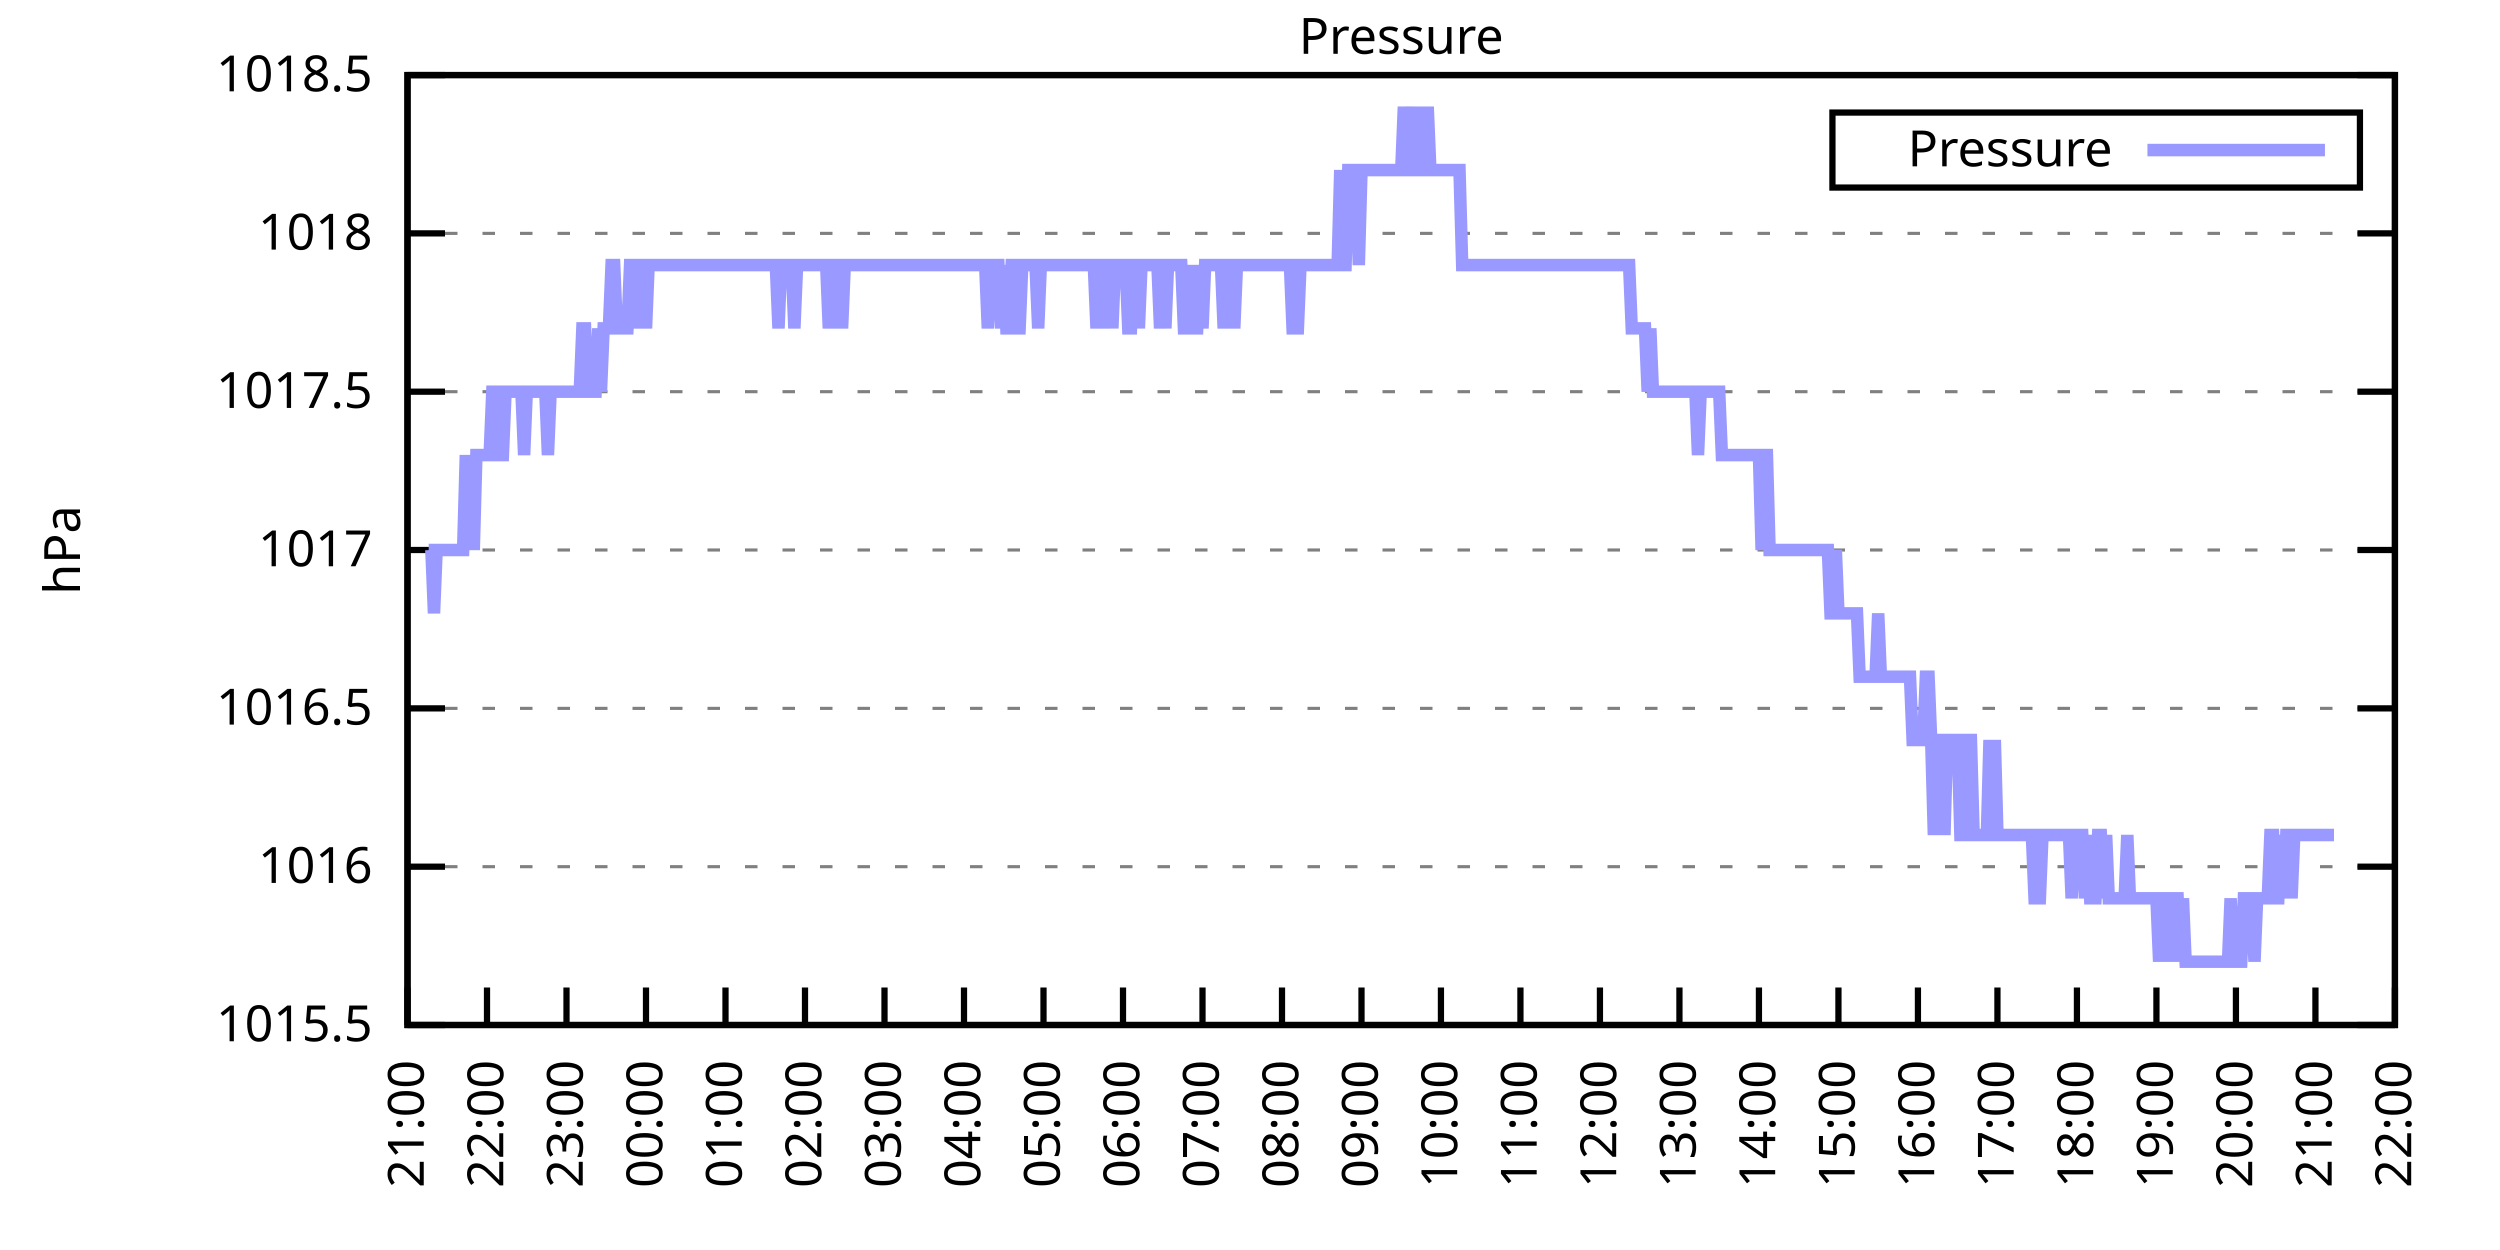
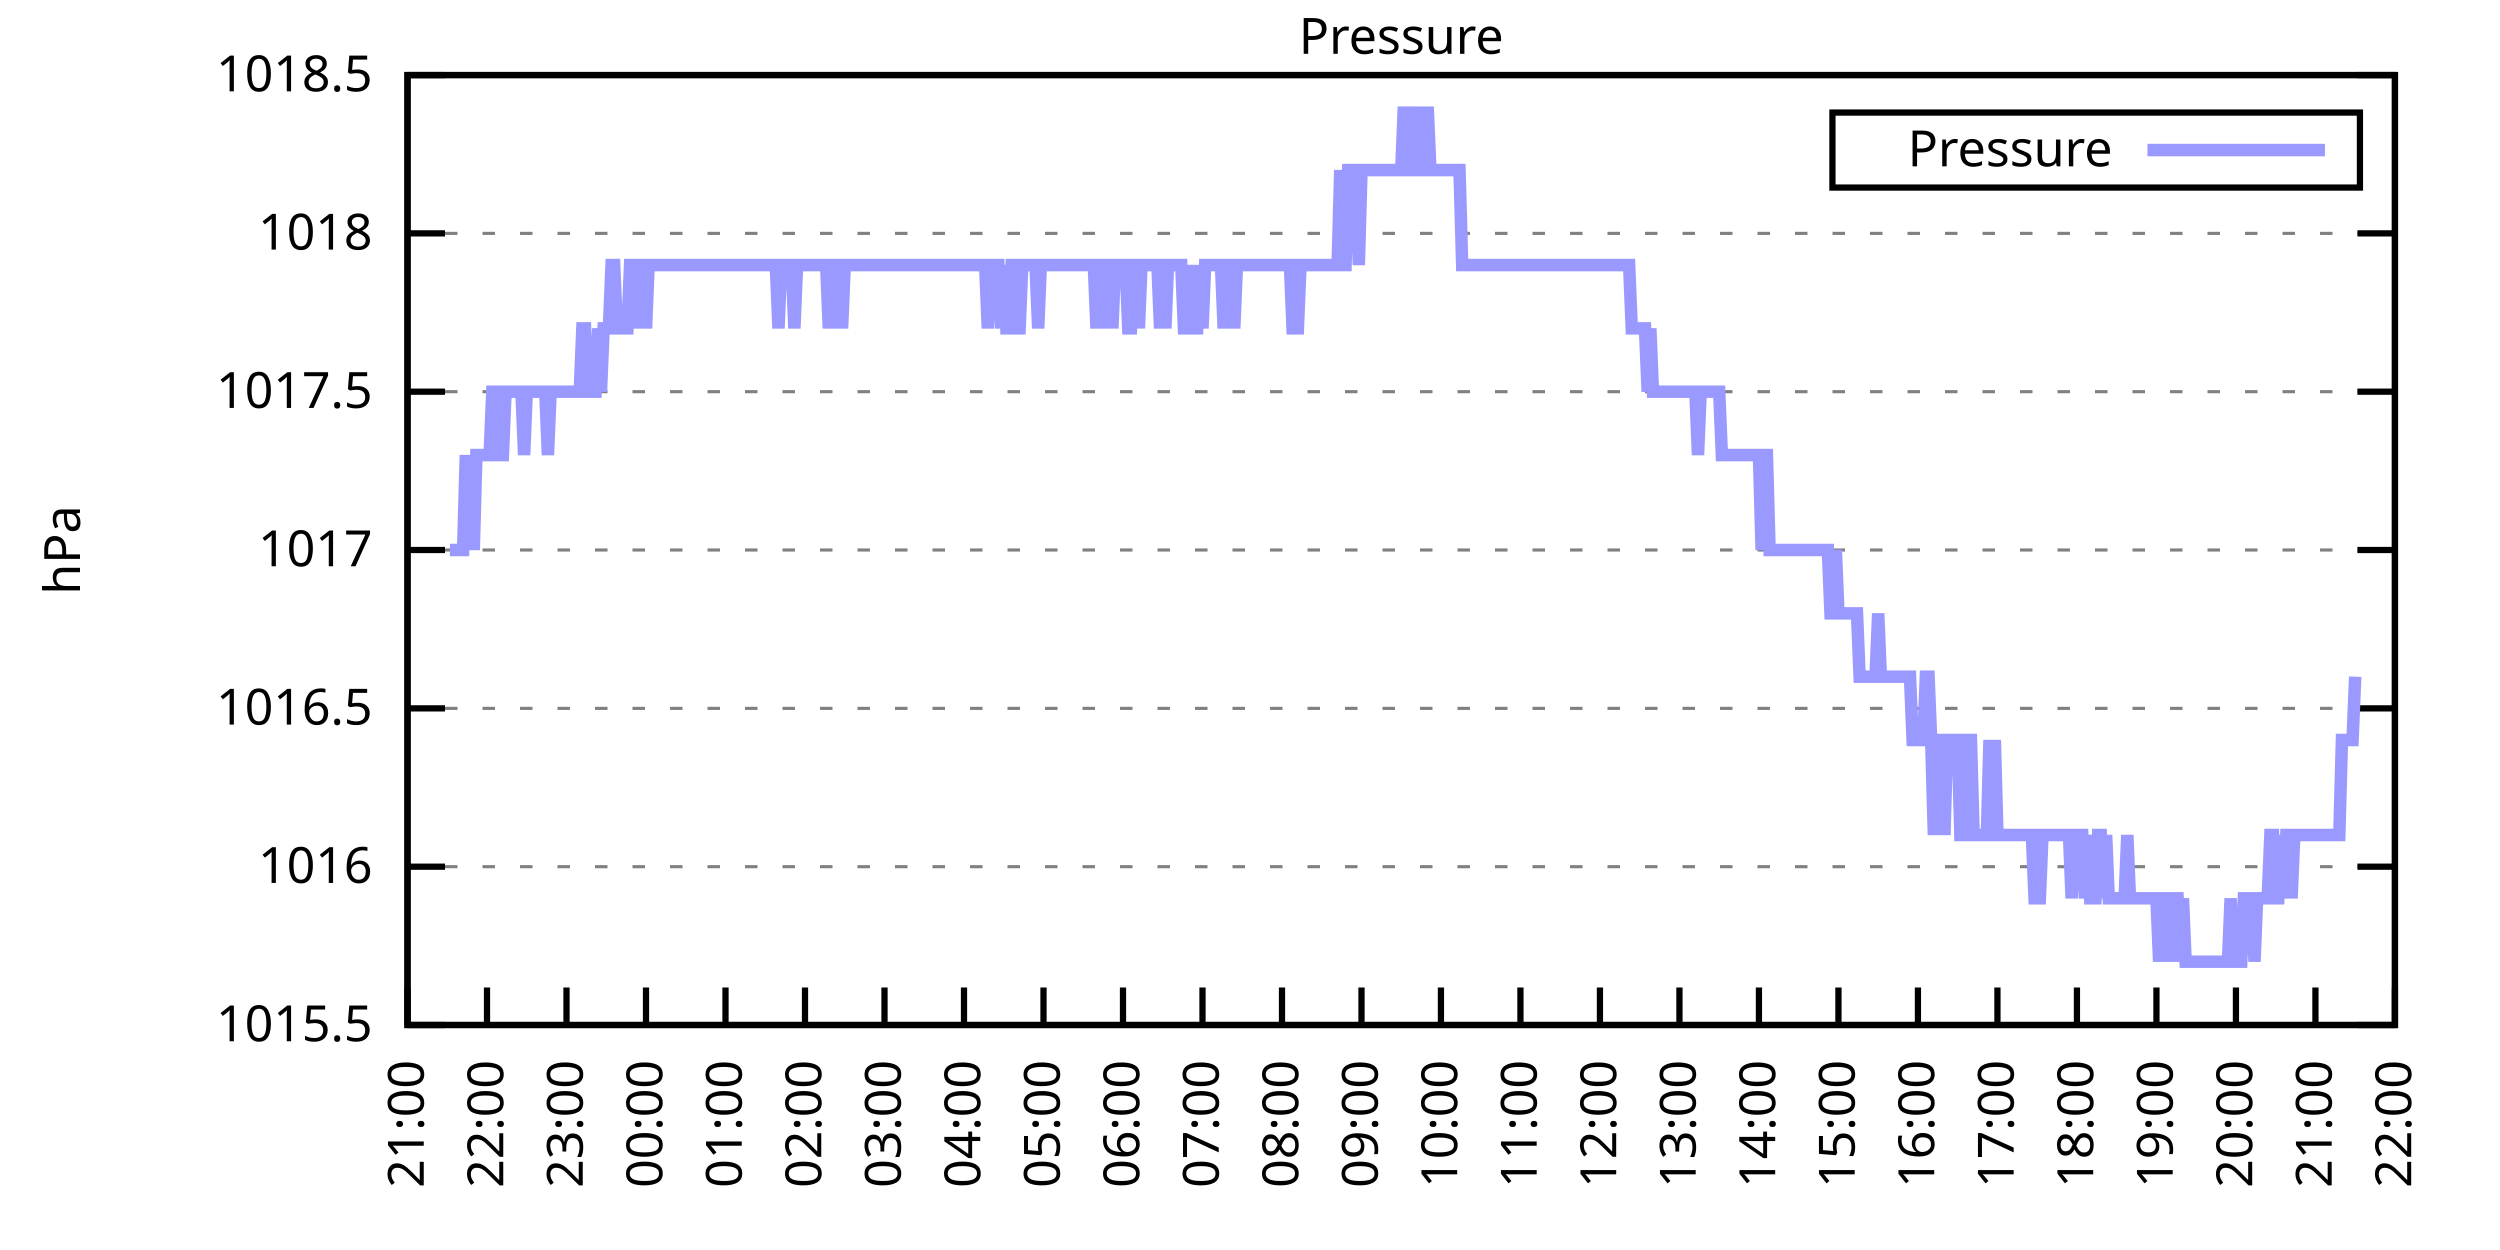
<svg xmlns="http://www.w3.org/2000/svg" xmlns:xlink="http://www.w3.org/1999/xlink" width="400" height="200" viewBox="0 0 400 200">
  <g id="gnuplot_canvas">
    <rect x="0" y="0" width="400" height="200" fill="none" />
    <defs>
      <circle id="gpDot" r="0.5" stroke-width="0.5" stroke="currentColor" />
      <path id="gpPt0" stroke-width="0.333" stroke="currentColor" d="M-1,0 h2 M0,-1 v2" />
      <path id="gpPt1" stroke-width="0.333" stroke="currentColor" d="M-1,-1 L1,1 M1,-1 L-1,1" />
      <path id="gpPt2" stroke-width="0.333" stroke="currentColor" d="M-1,0 L1,0 M0,-1 L0,1 M-1,-1 L1,1 M-1,1 L1,-1" />
      <rect id="gpPt3" stroke-width="0.333" stroke="currentColor" x="-1" y="-1" width="2" height="2" />
      <rect id="gpPt4" stroke-width="0.333" stroke="currentColor" fill="currentColor" x="-1" y="-1" width="2" height="2" />
      <circle id="gpPt5" stroke-width="0.333" stroke="currentColor" cx="0" cy="0" r="1" />
      <use xlink:href="#gpPt5" id="gpPt6" fill="currentColor" stroke="none" />
      <path id="gpPt7" stroke-width="0.333" stroke="currentColor" d="M0,-1.33 L-1.33,0.67 L1.33,0.67 z" />
      <use xlink:href="#gpPt7" id="gpPt8" fill="currentColor" stroke="none" />
      <use xlink:href="#gpPt7" id="gpPt9" stroke="currentColor" transform="rotate(180)" />
      <use xlink:href="#gpPt9" id="gpPt10" fill="currentColor" stroke="none" />
      <use xlink:href="#gpPt3" id="gpPt11" stroke="currentColor" transform="rotate(45)" />
      <use xlink:href="#gpPt11" id="gpPt12" fill="currentColor" stroke="none" />
      <path id="gpPt13" stroke-width="0.333" stroke="currentColor" d="M0,1.330 L1.265,0.411 L0.782,-1.067 L-0.782,-1.076 L-1.265,0.411 z" />
      <use xlink:href="#gpPt13" id="gpPt14" fill="currentColor" stroke="none" />
      <filter id="textbox" filterUnits="objectBoundingBox" x="0" y="0" height="1" width="1">
        <feFlood flood-color="white" flood-opacity="1" result="bgnd" />
        <feComposite in="SourceGraphic" in2="bgnd" operator="atop" />
      </filter>
      <filter id="greybox" filterUnits="objectBoundingBox" x="0" y="0" height="1" width="1">
        <feFlood flood-color="lightgrey" flood-opacity="1" result="grey" />
        <feComposite in="SourceGraphic" in2="grey" operator="atop" />
      </filter>
    </defs>
    <g fill="none" color="white" stroke="currentColor" stroke-width="1.00" stroke-linecap="butt" stroke-linejoin="miter">
</g>
    <g fill="none" color="black" stroke="currentColor" stroke-width="1.00" stroke-linecap="butt" stroke-linejoin="miter">
      <g stroke="none" shape-rendering="crispEdges">
        <polygon fill="rgb(255, 255, 255)" points="65.20,164.00 383.18,164.00 383.18,12.02 65.20,12.02 " />
      </g>
    </g>
    <g fill="none" color="black" stroke="currentColor" stroke-width="1.00" stroke-linecap="butt" stroke-linejoin="miter">
</g>
    <g fill="none" color="black" stroke="black" stroke-width="0.50" stroke-linecap="butt" stroke-linejoin="miter">
</g>
    <g fill="none" color="gray" stroke="currentColor" stroke-width="0.50" stroke-linecap="butt" stroke-linejoin="miter">
      <path stroke="gray" stroke-dasharray="2,4" class="gridline" d="M65.20,164.00 L383.19,164.00  " />
    </g>
    <g fill="none" color="gray" stroke="gray" stroke-width="1.00" stroke-linecap="butt" stroke-linejoin="miter">
</g>
    <g fill="none" color="black" stroke="currentColor" stroke-width="1.00" stroke-linecap="butt" stroke-linejoin="miter">
      <path stroke="black" d="M65.20,164.00 L71.20,164.00 M383.19,164.00 L377.19,164.00  " />
      <g transform="translate(59.60,166.60)" stroke="none" fill="black" font-family="Sans" font-size="8.00" text-anchor="end">
        <text>
          <tspan font-family="Sans"> 1015.5</tspan>
        </text>
      </g>
    </g>
    <g fill="none" color="black" stroke="currentColor" stroke-width="1.00" stroke-linecap="butt" stroke-linejoin="miter">
</g>
    <g fill="none" color="black" stroke="black" stroke-width="0.50" stroke-linecap="butt" stroke-linejoin="miter">
</g>
    <g fill="none" color="gray" stroke="currentColor" stroke-width="0.50" stroke-linecap="butt" stroke-linejoin="miter">
      <path stroke="gray" stroke-dasharray="2,4" class="gridline" d="M65.20,138.67 L383.19,138.67  " />
    </g>
    <g fill="none" color="gray" stroke="gray" stroke-width="1.00" stroke-linecap="butt" stroke-linejoin="miter">
</g>
    <g fill="none" color="black" stroke="currentColor" stroke-width="1.00" stroke-linecap="butt" stroke-linejoin="miter">
      <path stroke="black" d="M65.20,138.67 L71.20,138.67 M383.19,138.67 L377.19,138.67  " />
      <g transform="translate(59.60,141.27)" stroke="none" fill="black" font-family="Sans" font-size="8.00" text-anchor="end">
        <text>
          <tspan font-family="Sans"> 1016</tspan>
        </text>
      </g>
    </g>
    <g fill="none" color="black" stroke="currentColor" stroke-width="1.00" stroke-linecap="butt" stroke-linejoin="miter">
</g>
    <g fill="none" color="black" stroke="black" stroke-width="0.50" stroke-linecap="butt" stroke-linejoin="miter">
</g>
    <g fill="none" color="gray" stroke="currentColor" stroke-width="0.50" stroke-linecap="butt" stroke-linejoin="miter">
      <path stroke="gray" stroke-dasharray="2,4" class="gridline" d="M65.20,113.34 L383.19,113.34  " />
    </g>
    <g fill="none" color="gray" stroke="gray" stroke-width="1.00" stroke-linecap="butt" stroke-linejoin="miter">
</g>
    <g fill="none" color="black" stroke="currentColor" stroke-width="1.00" stroke-linecap="butt" stroke-linejoin="miter">
      <path stroke="black" d="M65.20,113.34 L71.20,113.34 M383.19,113.34 L377.19,113.34  " />
      <g transform="translate(59.60,115.94)" stroke="none" fill="black" font-family="Sans" font-size="8.00" text-anchor="end">
        <text>
          <tspan font-family="Sans"> 1016.5</tspan>
        </text>
      </g>
    </g>
    <g fill="none" color="black" stroke="currentColor" stroke-width="1.00" stroke-linecap="butt" stroke-linejoin="miter">
</g>
    <g fill="none" color="black" stroke="black" stroke-width="0.50" stroke-linecap="butt" stroke-linejoin="miter">
</g>
    <g fill="none" color="gray" stroke="currentColor" stroke-width="0.50" stroke-linecap="butt" stroke-linejoin="miter">
      <path stroke="gray" stroke-dasharray="2,4" class="gridline" d="M65.20,88.00 L383.19,88.00  " />
    </g>
    <g fill="none" color="gray" stroke="gray" stroke-width="1.00" stroke-linecap="butt" stroke-linejoin="miter">
</g>
    <g fill="none" color="black" stroke="currentColor" stroke-width="1.00" stroke-linecap="butt" stroke-linejoin="miter">
      <path stroke="black" d="M65.20,88.00 L71.20,88.00 M383.19,88.00 L377.19,88.00  " />
      <g transform="translate(59.60,90.60)" stroke="none" fill="black" font-family="Sans" font-size="8.00" text-anchor="end">
        <text>
          <tspan font-family="Sans"> 1017</tspan>
        </text>
      </g>
    </g>
    <g fill="none" color="black" stroke="currentColor" stroke-width="1.00" stroke-linecap="butt" stroke-linejoin="miter">
</g>
    <g fill="none" color="black" stroke="black" stroke-width="0.50" stroke-linecap="butt" stroke-linejoin="miter">
</g>
    <g fill="none" color="gray" stroke="currentColor" stroke-width="0.50" stroke-linecap="butt" stroke-linejoin="miter">
      <path stroke="gray" stroke-dasharray="2,4" class="gridline" d="M65.20,62.67 L383.19,62.67  " />
    </g>
    <g fill="none" color="gray" stroke="gray" stroke-width="1.00" stroke-linecap="butt" stroke-linejoin="miter">
</g>
    <g fill="none" color="black" stroke="currentColor" stroke-width="1.00" stroke-linecap="butt" stroke-linejoin="miter">
      <path stroke="black" d="M65.20,62.67 L71.20,62.67 M383.19,62.67 L377.19,62.67  " />
      <g transform="translate(59.60,65.27)" stroke="none" fill="black" font-family="Sans" font-size="8.00" text-anchor="end">
        <text>
          <tspan font-family="Sans"> 1017.5</tspan>
        </text>
      </g>
    </g>
    <g fill="none" color="black" stroke="currentColor" stroke-width="1.00" stroke-linecap="butt" stroke-linejoin="miter">
</g>
    <g fill="none" color="black" stroke="black" stroke-width="0.50" stroke-linecap="butt" stroke-linejoin="miter">
</g>
    <g fill="none" color="gray" stroke="currentColor" stroke-width="0.50" stroke-linecap="butt" stroke-linejoin="miter">
      <path stroke="gray" stroke-dasharray="2,4" class="gridline" d="M65.20,37.34 L383.19,37.34  " />
    </g>
    <g fill="none" color="gray" stroke="gray" stroke-width="1.00" stroke-linecap="butt" stroke-linejoin="miter">
</g>
    <g fill="none" color="black" stroke="currentColor" stroke-width="1.00" stroke-linecap="butt" stroke-linejoin="miter">
      <path stroke="black" d="M65.20,37.34 L71.20,37.34 M383.19,37.34 L377.19,37.34  " />
      <g transform="translate(59.60,39.94)" stroke="none" fill="black" font-family="Sans" font-size="8.00" text-anchor="end">
        <text>
          <tspan font-family="Sans"> 1018</tspan>
        </text>
      </g>
    </g>
    <g fill="none" color="black" stroke="currentColor" stroke-width="1.00" stroke-linecap="butt" stroke-linejoin="miter">
</g>
    <g fill="none" color="black" stroke="black" stroke-width="0.50" stroke-linecap="butt" stroke-linejoin="miter">
</g>
    <g fill="none" color="gray" stroke="currentColor" stroke-width="0.50" stroke-linecap="butt" stroke-linejoin="miter">
      <path stroke="gray" stroke-dasharray="2,4" class="gridline" d="M65.20,12.01 L383.19,12.01  " />
    </g>
    <g fill="none" color="gray" stroke="gray" stroke-width="1.00" stroke-linecap="butt" stroke-linejoin="miter">
</g>
    <g fill="none" color="black" stroke="currentColor" stroke-width="1.00" stroke-linecap="butt" stroke-linejoin="miter">
      <path stroke="black" d="M65.20,12.01 L71.20,12.01 M383.19,12.01 L377.19,12.01  " />
      <g transform="translate(59.60,14.61)" stroke="none" fill="black" font-family="Sans" font-size="8.00" text-anchor="end">
        <text>
          <tspan font-family="Sans"> 1018.5</tspan>
        </text>
      </g>
    </g>
    <g fill="none" color="black" stroke="currentColor" stroke-width="1.00" stroke-linecap="butt" stroke-linejoin="miter">
      <path stroke="black" d="M65.20,164.00 L65.20,158.00  " />
      <g transform="translate(67.80,169.60) rotate(270.00)" stroke="none" fill="black" font-family="Sans" font-size="8.00" text-anchor="end">
        <text>
          <tspan font-family="Sans">21:00</tspan>
        </text>
      </g>
    </g>
    <g fill="none" color="black" stroke="currentColor" stroke-width="1.00" stroke-linecap="butt" stroke-linejoin="miter">
      <path stroke="black" d="M77.92,164.00 L77.92,158.00  " />
      <g transform="translate(80.52,169.60) rotate(270.00)" stroke="none" fill="black" font-family="Sans" font-size="8.00" text-anchor="end">
        <text>
          <tspan font-family="Sans">22:00</tspan>
        </text>
      </g>
    </g>
    <g fill="none" color="black" stroke="currentColor" stroke-width="1.00" stroke-linecap="butt" stroke-linejoin="miter">
      <path stroke="black" d="M90.64,164.00 L90.64,158.00  " />
      <g transform="translate(93.24,169.60) rotate(270.00)" stroke="none" fill="black" font-family="Sans" font-size="8.00" text-anchor="end">
        <text>
          <tspan font-family="Sans">23:00</tspan>
        </text>
      </g>
    </g>
    <g fill="none" color="black" stroke="currentColor" stroke-width="1.00" stroke-linecap="butt" stroke-linejoin="miter">
      <path stroke="black" d="M103.36,164.00 L103.36,158.00  " />
      <g transform="translate(105.96,169.60) rotate(270.00)" stroke="none" fill="black" font-family="Sans" font-size="8.00" text-anchor="end">
        <text>
          <tspan font-family="Sans">00:00</tspan>
        </text>
      </g>
    </g>
    <g fill="none" color="black" stroke="currentColor" stroke-width="1.00" stroke-linecap="butt" stroke-linejoin="miter">
      <path stroke="black" d="M116.08,164.00 L116.08,158.00  " />
      <g transform="translate(118.68,169.60) rotate(270.00)" stroke="none" fill="black" font-family="Sans" font-size="8.00" text-anchor="end">
        <text>
          <tspan font-family="Sans">01:00</tspan>
        </text>
      </g>
    </g>
    <g fill="none" color="black" stroke="currentColor" stroke-width="1.00" stroke-linecap="butt" stroke-linejoin="miter">
      <path stroke="black" d="M128.80,164.00 L128.80,158.00  " />
      <g transform="translate(131.40,169.60) rotate(270.00)" stroke="none" fill="black" font-family="Sans" font-size="8.00" text-anchor="end">
        <text>
          <tspan font-family="Sans">02:00</tspan>
        </text>
      </g>
    </g>
    <g fill="none" color="black" stroke="currentColor" stroke-width="1.00" stroke-linecap="butt" stroke-linejoin="miter">
      <path stroke="black" d="M141.52,164.00 L141.52,158.00  " />
      <g transform="translate(144.12,169.60) rotate(270.00)" stroke="none" fill="black" font-family="Sans" font-size="8.00" text-anchor="end">
        <text>
          <tspan font-family="Sans">03:00</tspan>
        </text>
      </g>
    </g>
    <g fill="none" color="black" stroke="currentColor" stroke-width="1.00" stroke-linecap="butt" stroke-linejoin="miter">
      <path stroke="black" d="M154.24,164.00 L154.24,158.00  " />
      <g transform="translate(156.84,169.60) rotate(270.00)" stroke="none" fill="black" font-family="Sans" font-size="8.00" text-anchor="end">
        <text>
          <tspan font-family="Sans">04:00</tspan>
        </text>
      </g>
    </g>
    <g fill="none" color="black" stroke="currentColor" stroke-width="1.00" stroke-linecap="butt" stroke-linejoin="miter">
      <path stroke="black" d="M166.96,164.00 L166.96,158.00  " />
      <g transform="translate(169.56,169.60) rotate(270.00)" stroke="none" fill="black" font-family="Sans" font-size="8.00" text-anchor="end">
        <text>
          <tspan font-family="Sans">05:00</tspan>
        </text>
      </g>
    </g>
    <g fill="none" color="black" stroke="currentColor" stroke-width="1.00" stroke-linecap="butt" stroke-linejoin="miter">
      <path stroke="black" d="M179.68,164.00 L179.68,158.00  " />
      <g transform="translate(182.28,169.60) rotate(270.00)" stroke="none" fill="black" font-family="Sans" font-size="8.00" text-anchor="end">
        <text>
          <tspan font-family="Sans">06:00</tspan>
        </text>
      </g>
    </g>
    <g fill="none" color="black" stroke="currentColor" stroke-width="1.00" stroke-linecap="butt" stroke-linejoin="miter">
      <path stroke="black" d="M192.40,164.00 L192.40,158.00  " />
      <g transform="translate(195.00,169.60) rotate(270.00)" stroke="none" fill="black" font-family="Sans" font-size="8.00" text-anchor="end">
        <text>
          <tspan font-family="Sans">07:00</tspan>
        </text>
      </g>
    </g>
    <g fill="none" color="black" stroke="currentColor" stroke-width="1.00" stroke-linecap="butt" stroke-linejoin="miter">
      <path stroke="black" d="M205.12,164.00 L205.12,158.00  " />
      <g transform="translate(207.72,169.60) rotate(270.00)" stroke="none" fill="black" font-family="Sans" font-size="8.00" text-anchor="end">
        <text>
          <tspan font-family="Sans">08:00</tspan>
        </text>
      </g>
    </g>
    <g fill="none" color="black" stroke="currentColor" stroke-width="1.00" stroke-linecap="butt" stroke-linejoin="miter">
      <path stroke="black" d="M217.84,164.00 L217.84,158.00  " />
      <g transform="translate(220.44,169.60) rotate(270.00)" stroke="none" fill="black" font-family="Sans" font-size="8.00" text-anchor="end">
        <text>
          <tspan font-family="Sans">09:00</tspan>
        </text>
      </g>
    </g>
    <g fill="none" color="black" stroke="currentColor" stroke-width="1.00" stroke-linecap="butt" stroke-linejoin="miter">
      <path stroke="black" d="M230.55,164.00 L230.55,158.00  " />
      <g transform="translate(233.15,169.60) rotate(270.00)" stroke="none" fill="black" font-family="Sans" font-size="8.00" text-anchor="end">
        <text>
          <tspan font-family="Sans">10:00</tspan>
        </text>
      </g>
    </g>
    <g fill="none" color="black" stroke="currentColor" stroke-width="1.00" stroke-linecap="butt" stroke-linejoin="miter">
      <path stroke="black" d="M243.27,164.00 L243.27,158.00  " />
      <g transform="translate(245.87,169.60) rotate(270.00)" stroke="none" fill="black" font-family="Sans" font-size="8.00" text-anchor="end">
        <text>
          <tspan font-family="Sans">11:00</tspan>
        </text>
      </g>
    </g>
    <g fill="none" color="black" stroke="currentColor" stroke-width="1.00" stroke-linecap="butt" stroke-linejoin="miter">
      <path stroke="black" d="M255.99,164.00 L255.99,158.00  " />
      <g transform="translate(258.59,169.60) rotate(270.00)" stroke="none" fill="black" font-family="Sans" font-size="8.00" text-anchor="end">
        <text>
          <tspan font-family="Sans">12:00</tspan>
        </text>
      </g>
    </g>
    <g fill="none" color="black" stroke="currentColor" stroke-width="1.00" stroke-linecap="butt" stroke-linejoin="miter">
      <path stroke="black" d="M268.71,164.00 L268.71,158.00  " />
      <g transform="translate(271.31,169.60) rotate(270.00)" stroke="none" fill="black" font-family="Sans" font-size="8.00" text-anchor="end">
        <text>
          <tspan font-family="Sans">13:00</tspan>
        </text>
      </g>
    </g>
    <g fill="none" color="black" stroke="currentColor" stroke-width="1.00" stroke-linecap="butt" stroke-linejoin="miter">
      <path stroke="black" d="M281.43,164.00 L281.43,158.00  " />
      <g transform="translate(284.03,169.60) rotate(270.00)" stroke="none" fill="black" font-family="Sans" font-size="8.00" text-anchor="end">
        <text>
          <tspan font-family="Sans">14:00</tspan>
        </text>
      </g>
    </g>
    <g fill="none" color="black" stroke="currentColor" stroke-width="1.00" stroke-linecap="butt" stroke-linejoin="miter">
      <path stroke="black" d="M294.15,164.00 L294.15,158.00  " />
      <g transform="translate(296.75,169.60) rotate(270.00)" stroke="none" fill="black" font-family="Sans" font-size="8.00" text-anchor="end">
        <text>
          <tspan font-family="Sans">15:00</tspan>
        </text>
      </g>
    </g>
    <g fill="none" color="black" stroke="currentColor" stroke-width="1.00" stroke-linecap="butt" stroke-linejoin="miter">
      <path stroke="black" d="M306.87,164.00 L306.87,158.00  " />
      <g transform="translate(309.47,169.60) rotate(270.00)" stroke="none" fill="black" font-family="Sans" font-size="8.00" text-anchor="end">
        <text>
          <tspan font-family="Sans">16:00</tspan>
        </text>
      </g>
    </g>
    <g fill="none" color="black" stroke="currentColor" stroke-width="1.00" stroke-linecap="butt" stroke-linejoin="miter">
      <path stroke="black" d="M319.59,164.00 L319.59,158.00  " />
      <g transform="translate(322.19,169.60) rotate(270.00)" stroke="none" fill="black" font-family="Sans" font-size="8.00" text-anchor="end">
        <text>
          <tspan font-family="Sans">17:00</tspan>
        </text>
      </g>
    </g>
    <g fill="none" color="black" stroke="currentColor" stroke-width="1.00" stroke-linecap="butt" stroke-linejoin="miter">
      <path stroke="black" d="M332.31,164.00 L332.31,158.00  " />
      <g transform="translate(334.91,169.60) rotate(270.00)" stroke="none" fill="black" font-family="Sans" font-size="8.00" text-anchor="end">
        <text>
          <tspan font-family="Sans">18:00</tspan>
        </text>
      </g>
    </g>
    <g fill="none" color="black" stroke="currentColor" stroke-width="1.00" stroke-linecap="butt" stroke-linejoin="miter">
      <path stroke="black" d="M345.03,164.00 L345.03,158.00  " />
      <g transform="translate(347.63,169.60) rotate(270.00)" stroke="none" fill="black" font-family="Sans" font-size="8.00" text-anchor="end">
        <text>
          <tspan font-family="Sans">19:00</tspan>
        </text>
      </g>
    </g>
    <g fill="none" color="black" stroke="currentColor" stroke-width="1.00" stroke-linecap="butt" stroke-linejoin="miter">
      <path stroke="black" d="M357.75,164.00 L357.75,158.00  " />
      <g transform="translate(360.35,169.60) rotate(270.00)" stroke="none" fill="black" font-family="Sans" font-size="8.00" text-anchor="end">
        <text>
          <tspan font-family="Sans">20:00</tspan>
        </text>
      </g>
    </g>
    <g fill="none" color="black" stroke="currentColor" stroke-width="1.00" stroke-linecap="butt" stroke-linejoin="miter">
      <path stroke="black" d="M370.47,164.00 L370.47,158.00  " />
      <g transform="translate(373.07,169.60) rotate(270.00)" stroke="none" fill="black" font-family="Sans" font-size="8.00" text-anchor="end">
        <text>
          <tspan font-family="Sans">21:00</tspan>
        </text>
      </g>
    </g>
    <g fill="none" color="black" stroke="currentColor" stroke-width="1.00" stroke-linecap="butt" stroke-linejoin="miter">
      <path stroke="black" d="M383.19,164.00 L383.19,158.00  " />
      <g transform="translate(385.79,169.60) rotate(270.00)" stroke="none" fill="black" font-family="Sans" font-size="8.00" text-anchor="end">
        <text>
          <tspan font-family="Sans">22:00</tspan>
        </text>
      </g>
    </g>
    <g fill="none" color="black" stroke="currentColor" stroke-width="1.00" stroke-linecap="butt" stroke-linejoin="miter">
</g>
    <g fill="none" color="black" stroke="currentColor" stroke-width="1.00" stroke-linecap="butt" stroke-linejoin="miter">
      <path stroke="black" d="M65.20,12.01 L65.20,164.00 L383.19,164.00 L383.19,12.01 L65.20,12.01 Z  " />
    </g>
    <g fill="none" color="black" stroke="currentColor" stroke-width="1.00" stroke-linecap="butt" stroke-linejoin="miter">
</g>
    <g fill="none" color="black" stroke="currentColor" stroke-width="1.00" stroke-linecap="butt" stroke-linejoin="miter">
      <path stroke="black" d="M293.19,30.01 L293.19,18.01 L377.59,18.01 L377.59,30.01 L293.19,30.01 Z  " />
    </g>
    <g id="Pressure_plot_1">
      <g fill="none" color="white" stroke="black" stroke-width="2.00" stroke-linecap="butt" stroke-linejoin="miter">
</g>
      <g fill="none" color="black" stroke="currentColor" stroke-width="2.00" stroke-linecap="butt" stroke-linejoin="miter">
        <g transform="translate(337.99,26.61)" stroke="none" fill="black" font-family="Sans" font-size="8.00" text-anchor="end">
          <text>
            <tspan font-family="Sans">Pressure</tspan>
          </text>
        </g>
      </g>
      <g fill="none" color="black" stroke="currentColor" stroke-width="2.00" stroke-linecap="butt" stroke-linejoin="miter">
-         <path stroke="rgb(153, 153, 255)" d="M343.59,24.01 L371.99,24.01 M68.59,88.00 L69.02,88.00 L69.44,98.14 L69.86,88.00 L70.29,88.00 L70.71,88.00   L71.14,88.00 L71.56,88.00 L71.98,88.00 L72.41,88.00 L72.83,88.00 L73.26,88.00 L73.68,88.00 L74.10,88.00   L74.53,72.81 L74.95,88.00 L75.38,72.81 L75.80,88.00 L76.22,72.81 L76.65,72.81 L77.07,72.81 L77.50,72.81   L77.92,72.81 L78.34,72.81 L78.77,62.67 L79.19,62.67 L79.62,72.81 L80.04,72.81 L80.46,72.81 L80.89,62.67   L81.31,62.67 L81.74,62.67 L82.16,62.67 L82.58,62.67 L83.01,62.67 L83.43,62.67 L83.86,72.81 L84.28,62.67   L84.70,62.67 L85.13,62.67 L85.55,62.67 L85.98,62.67 L86.40,62.67 L86.82,62.67 L87.25,62.67 L87.67,72.81   L88.10,62.67 L88.52,62.67 L88.94,62.67 L89.37,62.67 L89.79,62.67 L90.22,62.67 L90.64,62.67 L91.06,62.67   L91.49,62.67 L91.91,62.67 L92.34,62.67 L92.76,62.67 L93.18,52.54 L93.61,52.54 L94.03,62.67 L94.46,62.67   L94.88,62.67 L95.30,62.67 L95.73,52.54 L96.15,62.67 L96.58,52.54 L97.00,52.54 L97.42,52.54 L97.85,42.41   L98.27,42.41 L98.69,52.54 L99.12,52.54 L99.54,52.54 L99.97,52.54 L100.39,52.54 L100.81,42.41 L101.24,42.41   L101.66,52.54 L102.09,42.41 L102.51,42.41 L102.93,42.41 L103.36,52.54 L103.78,42.41 L104.21,42.41 L104.63,42.41   L105.05,42.41 L105.48,42.41 L105.90,42.41 L106.33,42.41 L106.75,42.41 L107.17,42.41 L107.60,42.41 L108.02,42.41   L108.45,42.41 L108.87,42.41 L109.29,42.41 L109.72,42.41 L110.14,42.41 L110.57,42.41 L110.99,42.41 L111.41,42.41   L111.84,42.41 L112.26,42.41 L112.69,42.41 L113.11,42.41 L113.53,42.41 L113.96,42.41 L114.38,42.41 L114.81,42.41   L115.23,42.41 L115.65,42.41 L116.08,42.41 L116.50,42.41 L116.93,42.41 L117.35,42.41 L117.77,42.41 L118.20,42.41   L118.62,42.41 L119.05,42.41 L119.47,42.41 L119.89,42.41 L120.32,42.41 L120.74,42.41 L121.17,42.41 L121.59,42.41   L122.01,42.41 L122.44,42.41 L122.86,42.41 L123.29,42.41 L123.71,42.41 L124.13,42.41 L124.56,52.54 L124.98,42.41   L125.41,42.41 L125.83,42.41 L126.25,42.41 L126.68,42.41 L127.10,52.54 L127.53,42.41 L127.95,42.41 L128.37,42.41   L128.80,42.41 L129.22,42.41 L129.65,42.41 L130.07,42.41 L130.49,42.41 L130.92,42.41 L131.34,42.41 L131.77,42.41   L132.19,42.41 L132.61,52.54 L133.04,42.41 L133.46,42.41 L133.89,52.54 L134.31,42.41 L134.73,52.54 L135.16,42.41   L135.58,42.41 L136.01,42.41 L136.43,42.41 L136.85,42.41 L137.28,42.41 L137.70,42.41 L138.13,42.41 L138.55,42.41   L138.97,42.41 L139.40,42.41 L139.82,42.41 L140.25,42.41 L140.67,42.41 L141.09,42.41 L141.52,42.41 L141.94,42.41   L142.37,42.41 L142.79,42.41 L143.21,42.41 L143.64,42.41 L144.06,42.41 L144.49,42.41 L144.91,42.41 L145.33,42.41   L145.76,42.41 L146.18,42.41 L146.61,42.41 L147.03,42.41 L147.45,42.41 L147.88,42.41 L148.30,42.41 L148.73,42.41   L149.15,42.41 L149.57,42.41 L150.00,42.41 L150.42,42.41 L150.85,42.41 L151.27,42.41 L151.69,42.41 L152.12,42.41   L152.54,42.41 L152.97,42.41 L153.39,42.41 L153.81,42.41 L154.24,42.41 L154.66,42.41 L155.09,42.41 L155.51,42.41   L155.93,42.41 L156.36,42.41 L156.78,42.41 L157.21,42.41 L157.63,42.41 L158.05,52.54 L158.48,42.41 L158.90,42.41   L159.33,42.41 L159.75,42.41 L160.17,52.54 L160.60,42.41 L161.02,52.54 L161.44,52.54 L161.87,42.41 L162.29,42.41   L162.72,52.54 L163.14,52.54 L163.56,42.41 L163.99,42.41 L164.41,42.41 L164.84,42.41 L165.26,42.41 L165.68,42.41   L166.11,52.54 L166.53,42.41 L166.96,42.41 L167.38,42.41 L167.80,42.41 L168.23,42.41 L168.65,42.41 L169.08,42.41   L169.50,42.41 L169.92,42.41 L170.35,42.41 L170.77,42.41 L171.20,42.41 L171.62,42.41 L172.04,42.41 L172.47,42.41   L172.89,42.41 L173.32,42.41 L173.74,42.41 L174.16,42.41 L174.59,42.41 L175.01,42.41 L175.44,52.54 L175.86,42.41   L176.28,42.41 L176.71,52.54 L177.13,42.41 L177.56,42.41 L177.98,52.54 L178.40,42.41 L178.83,42.41 L179.25,42.41   L179.68,42.41 L180.10,42.41 L180.52,52.54 L180.95,52.54 L181.37,42.41 L181.80,42.41 L182.22,52.54 L182.64,42.41   L183.07,42.41 L183.49,42.41 L183.92,42.41 L184.34,42.41 L184.76,42.41 L185.19,42.41 L185.61,52.54 L186.04,42.41   L186.46,52.54 L186.88,42.41 L187.31,42.41 L187.73,42.41 L188.16,42.41 L188.58,42.41 L189.00,42.41 L189.43,52.54   L189.85,52.54 L190.28,52.54 L190.70,42.41 L191.12,52.54 L191.55,52.54 L191.97,42.41 L192.40,52.54 L192.82,42.41   L193.24,42.41 L193.67,42.41 L194.09,42.41 L194.52,42.41 L194.94,42.41 L195.36,42.41 L195.79,52.54 L196.21,42.41   L196.64,42.41 L197.06,42.41 L197.48,52.54 L197.91,42.41 L198.33,42.41 L198.76,42.41 L199.18,42.41 L199.60,42.41   L200.03,42.41 L200.45,42.41 L200.88,42.41 L201.30,42.41 L201.72,42.41 L202.15,42.41 L202.57,42.41 L203.00,42.41   L203.42,42.41 L203.84,42.41 L204.27,42.41 L204.69,42.41 L205.12,42.41 L205.54,42.41 L205.96,42.41 L206.39,42.41   L206.81,52.54 L207.24,52.54 L207.66,52.54 L208.08,42.41 L208.51,42.41 L208.93,42.41 L209.36,42.41 L209.78,42.41   L210.20,42.41 L210.63,42.41 L211.05,42.41 L211.48,42.41 L211.90,42.41 L212.32,42.41 L212.75,42.41 L213.17,42.41   L213.60,42.41 L214.02,42.41 L214.44,27.21 L214.87,42.41 L215.29,42.41 L215.72,27.21 L216.14,27.21 L216.56,27.21   L216.99,27.21 L217.41,42.41 L217.84,27.21 L218.26,27.21 L218.68,27.21 L219.11,27.21 L219.53,27.21 L219.96,27.21   L220.38,27.21 L220.80,27.21 L221.23,27.21 L221.65,27.21 L222.08,27.21 L222.50,27.21 L222.92,27.21 L223.35,27.21   L223.77,27.21 L224.20,27.21 L224.62,17.08 L225.04,27.21 L225.25,27.21 L225.89,17.08 L226.31,27.21 L226.74,27.21   L227.16,27.21 L227.59,17.08 L228.01,27.21 L228.43,17.08 L228.86,27.21 L229.28,27.21 L229.71,27.21 L230.13,27.21   L230.55,27.21 L230.98,27.21 L231.40,27.21 L231.83,27.21 L232.25,27.21 L232.67,27.21 L233.10,27.21 L233.52,27.21   L233.95,42.41 L234.37,42.41 L234.79,42.41 L235.22,42.41 L235.64,42.41 L236.07,42.41 L236.49,42.41 L236.91,42.41   L237.34,42.41 L237.76,42.41 L238.19,42.41 L238.61,42.41 L239.03,42.41 L239.46,42.41 L239.88,42.41 L240.31,42.41   L240.73,42.41 L241.15,42.41 L241.58,42.41 L242.00,42.41 L242.43,42.41 L242.85,42.41 L243.27,42.41 L243.70,42.41   L244.12,42.41 L244.55,42.41 L244.97,42.41 L245.39,42.41 L245.82,42.41 L246.24,42.41 L246.67,42.41 L247.09,42.41   L247.51,42.41 L247.94,42.41 L248.36,42.41 L248.79,42.41 L249.21,42.41 L249.63,42.41 L250.06,42.41 L250.48,42.41   L250.91,42.41 L251.33,42.41 L251.75,42.41 L252.18,42.41 L252.60,42.41 L253.03,42.41 L253.45,42.41 L253.87,42.41   L254.30,42.41 L254.72,42.41 L255.15,42.41 L255.57,42.41 L255.99,42.41 L256.42,42.41 L256.84,42.41 L257.27,42.41   L257.69,42.41 L258.11,42.41 L258.54,42.41 L258.96,42.41 L259.39,42.41 L259.81,42.41 L260.23,42.41 L260.66,42.41   L261.08,52.54 L261.51,52.54 L261.93,52.54 L262.35,52.54 L262.78,52.54 L263.20,52.54 L263.63,62.67 L264.05,52.54   L264.47,62.67 L264.90,62.67 L265.32,62.67 L265.75,62.67 L266.17,62.67 L266.59,62.67 L267.02,62.67 L267.44,62.67   L267.87,62.67 L268.29,62.67 L268.71,62.67 L269.14,62.67 L269.56,62.67 L269.99,62.67 L270.41,62.67 L270.83,62.67   L271.26,62.67 L271.68,72.81 L272.11,62.67 L272.53,62.67 L272.95,62.67 L273.38,62.67 L273.80,62.67 L274.23,62.67   L274.65,62.67 L275.07,62.67 L275.50,72.81 L275.92,72.81 L276.35,72.81 L276.77,72.81 L277.19,72.81 L277.62,72.81   L278.04,72.81 L278.47,72.81 L278.89,72.81 L279.31,72.81 L279.74,72.81 L280.16,72.81 L280.59,72.81 L281.01,72.81   L281.43,72.81 L281.86,88.00 L282.28,72.81 L282.71,72.81 L283.13,88.00 L283.55,88.00 L283.98,88.00 L284.40,88.00   L284.83,88.00 L285.25,88.00 L285.67,88.00 L286.10,88.00 L286.52,88.00 L286.95,88.00 L287.37,88.00 L287.79,88.00   L288.22,88.00 L288.64,88.00 L289.06,88.00 L289.49,88.00 L289.91,88.00 L290.34,88.00 L290.76,88.00 L291.18,88.00   L291.61,88.00 L292.03,88.00 L292.46,88.00 L292.88,98.14 L293.30,98.14 L293.73,88.00 L294.15,98.14 L294.58,98.14   L295.00,98.14 L295.42,98.14 L295.85,98.14 L296.27,98.14 L296.70,98.14 L297.12,98.14 L297.54,108.27 L297.97,108.27   L298.39,108.27 L298.82,108.27 L299.24,108.27 L299.66,108.27 L300.09,108.27 L300.51,98.14 L300.94,108.27 L301.36,108.27   L301.78,108.27 L302.21,108.27 L302.63,108.27 L303.06,108.27 L303.48,108.27 L303.90,108.27 L304.33,108.27 L304.75,108.27   L305.18,108.27 L305.60,108.27 L306.02,118.40 L306.45,118.40 L306.87,118.40 L307.30,118.40 L307.72,118.40 L308.14,108.27   L308.57,108.27 L308.99,118.40 L309.42,133.60 L309.84,118.40 L310.26,118.40 L310.69,118.40 L311.11,133.60 L311.54,118.40   L311.96,118.40 L312.38,118.40 L312.81,118.40 L313.23,118.40 L313.66,133.60 L314.08,133.60 L314.50,118.40 L314.93,118.40   L315.35,118.40 L315.78,133.60 L316.20,133.60 L316.62,133.60 L317.05,133.60 L317.47,133.60 L317.90,133.60 L318.32,118.40   L318.74,133.60 L319.17,118.40 L319.59,133.60 L320.02,133.60 L320.44,133.60 L320.86,133.60 L321.29,133.60 L321.71,133.60   L322.14,133.60 L322.56,133.60 L322.98,133.60 L323.41,133.60 L323.83,133.60 L324.26,133.60 L324.68,133.60 L325.10,133.60   L325.53,143.73 L325.95,143.73 L326.38,143.73 L326.80,133.60 L327.22,133.60 L327.65,133.60 L328.07,133.60 L328.50,133.60   L328.92,133.60 L329.34,133.60 L329.77,133.60 L330.19,133.60 L330.62,133.60 L331.04,133.60 L331.46,143.73 L331.89,133.60   L332.31,133.60 L332.74,133.60 L333.16,133.60 L333.58,143.73 L334.01,133.60 L334.43,143.73 L334.86,143.73 L335.28,143.73   L335.70,133.60 L336.13,133.60 L336.55,143.73 L336.98,133.60 L337.40,143.73 L337.82,143.73 L338.25,143.73 L338.67,143.73   L339.10,143.73 L339.52,143.73 L339.94,143.73 L340.37,133.60 L340.79,143.73 L341.22,143.73 L341.64,143.73 L342.06,143.73   L342.49,143.73 L342.91,143.73 L343.34,143.73 L343.76,143.73 L344.18,143.73 L344.61,143.73 L345.03,143.73 L345.46,153.87   L345.88,143.73 L346.30,143.73 L346.73,153.87 L347.15,143.73 L347.58,153.87 L348.00,143.73 L348.42,143.73 L348.85,153.87   L349.27,143.73 L349.70,153.87 L350.12,153.87 L350.54,153.87 L350.97,153.87 L351.39,153.87 L351.81,153.87 L352.24,153.87   L352.66,153.87 L353.09,153.87 L353.51,153.87 L353.93,153.87 L354.36,153.87 L354.78,153.87 L355.21,153.87 L355.63,153.87   L356.05,153.87 L356.48,153.87 L356.90,143.73 L357.33,153.87 L357.75,153.87 L358.17,153.87 L358.60,153.87 L359.02,143.73   L359.45,143.73 L359.87,143.73 L360.29,143.73 L360.72,153.87 L361.14,143.73 L361.57,143.73 L361.99,143.73 L362.41,143.73   L362.84,143.73 L363.26,133.60 L363.69,133.60 L364.11,143.73 L364.53,143.73 L364.96,133.60 L365.38,143.73 L365.81,133.60   L366.23,133.60 L366.65,143.73 L367.08,133.60 L367.50,133.60 L367.93,133.60 L368.35,133.60 L368.77,133.60 L369.20,133.60   L369.62,133.60 L370.05,133.60 L370.47,133.60 L370.89,133.60 L371.32,133.60 L371.74,133.60 L372.17,133.60 L372.59,133.60   L373.01,133.60 L373.44,133.60  " />
+         <path stroke="rgb(153, 153, 255)" d="M343.59,24.01 L371.99,24.01 M71.98,88.00 L72.41,88.00 L72.83,88.00 L73.26,88.00 L73.68,88.00 L74.10,88.00   L74.53,72.81 L74.95,88.00 L75.38,72.81 L75.80,88.00 L76.22,72.81 L76.65,72.81 L77.07,72.81 L77.50,72.81   L77.92,72.81 L78.34,72.81 L78.77,62.67 L79.19,62.67 L79.62,72.81 L80.04,72.81 L80.46,72.81 L80.89,62.67   L81.31,62.67 L81.74,62.67 L82.16,62.67 L82.58,62.67 L83.01,62.67 L83.43,62.67 L83.86,72.81 L84.28,62.67   L84.70,62.67 L85.13,62.67 L85.55,62.67 L85.98,62.67 L86.40,62.67 L86.82,62.67 L87.25,62.67 L87.67,72.81   L88.10,62.67 L88.52,62.67 L88.94,62.67 L89.37,62.67 L89.79,62.67 L90.22,62.67 L90.64,62.67 L91.06,62.67   L91.49,62.67 L91.91,62.67 L92.34,62.67 L92.76,62.67 L93.18,52.54 L93.61,52.54 L94.03,62.67 L94.46,62.67   L94.88,62.67 L95.30,62.67 L95.73,52.54 L96.15,62.67 L96.58,52.54 L97.00,52.54 L97.42,52.54 L97.85,42.41   L98.27,42.41 L98.69,52.54 L99.12,52.54 L99.54,52.54 L99.97,52.54 L100.39,52.54 L100.81,42.41 L101.24,42.41   L101.66,52.54 L102.09,42.41 L102.51,42.41 L102.93,42.41 L103.36,52.54 L103.78,42.41 L104.21,42.41 L104.63,42.41   L105.05,42.41 L105.48,42.41 L105.90,42.41 L106.33,42.41 L106.75,42.41 L107.17,42.41 L107.60,42.41 L108.02,42.41   L108.45,42.41 L108.87,42.41 L109.29,42.41 L109.72,42.41 L110.14,42.41 L110.57,42.41 L110.99,42.41 L111.41,42.41   L111.84,42.41 L112.26,42.41 L112.69,42.41 L113.11,42.41 L113.53,42.41 L113.96,42.41 L114.38,42.41 L114.81,42.41   L115.23,42.41 L115.65,42.41 L116.08,42.41 L116.50,42.41 L116.93,42.41 L117.35,42.41 L117.77,42.41 L118.20,42.41   L118.62,42.41 L119.05,42.41 L119.47,42.41 L119.89,42.41 L120.32,42.41 L120.74,42.41 L121.17,42.41 L121.59,42.41   L122.01,42.41 L122.44,42.41 L122.86,42.41 L123.29,42.41 L123.71,42.41 L124.13,42.41 L124.56,52.54 L124.98,42.41   L125.41,42.41 L125.83,42.41 L126.25,42.41 L126.68,42.41 L127.10,52.54 L127.53,42.41 L127.95,42.41 L128.37,42.41   L128.80,42.41 L129.22,42.41 L129.65,42.41 L130.07,42.41 L130.49,42.41 L130.92,42.41 L131.34,42.41 L131.77,42.41   L132.19,42.41 L132.61,52.54 L133.04,42.41 L133.46,42.41 L133.89,52.54 L134.31,42.41 L134.73,52.54 L135.16,42.41   L135.58,42.41 L136.01,42.41 L136.43,42.41 L136.85,42.41 L137.28,42.41 L137.70,42.41 L138.13,42.41 L138.55,42.41   L138.97,42.41 L139.40,42.41 L139.82,42.41 L140.25,42.41 L140.67,42.41 L141.09,42.41 L141.52,42.41 L141.94,42.41   L142.37,42.41 L142.79,42.41 L143.21,42.41 L143.64,42.41 L144.06,42.41 L144.49,42.41 L144.91,42.41 L145.33,42.41   L145.76,42.41 L146.18,42.41 L146.61,42.41 L147.03,42.41 L147.45,42.41 L147.88,42.41 L148.30,42.41 L148.73,42.41   L149.15,42.41 L149.57,42.41 L150.00,42.41 L150.42,42.41 L150.85,42.41 L151.27,42.41 L151.69,42.41 L152.12,42.41   L152.54,42.41 L152.97,42.41 L153.39,42.41 L153.81,42.41 L154.24,42.41 L154.66,42.41 L155.09,42.41 L155.51,42.41   L155.93,42.41 L156.36,42.41 L156.78,42.41 L157.21,42.41 L157.63,42.41 L158.05,52.54 L158.48,42.41 L158.90,42.41   L159.33,42.41 L159.75,42.41 L160.17,52.54 L160.60,42.41 L161.02,52.54 L161.44,52.54 L161.87,42.41 L162.29,42.41   L162.72,52.54 L163.14,52.54 L163.56,42.41 L163.99,42.41 L164.41,42.41 L164.84,42.41 L165.26,42.41 L165.68,42.41   L166.11,52.54 L166.53,42.41 L166.96,42.41 L167.38,42.41 L167.80,42.41 L168.23,42.41 L168.65,42.41 L169.08,42.41   L169.50,42.41 L169.92,42.41 L170.35,42.41 L170.77,42.41 L171.20,42.41 L171.62,42.41 L172.04,42.41 L172.47,42.41   L172.89,42.41 L173.32,42.41 L173.74,42.41 L174.16,42.41 L174.59,42.41 L175.01,42.41 L175.44,52.54 L175.86,42.41   L176.28,42.41 L176.71,52.54 L177.13,42.41 L177.56,42.41 L177.98,52.54 L178.40,42.41 L178.83,42.41 L179.25,42.41   L179.68,42.41 L180.10,42.41 L180.52,52.54 L180.95,52.54 L181.37,42.41 L181.80,42.41 L182.22,52.54 L182.64,42.41   L183.07,42.41 L183.49,42.41 L183.92,42.41 L184.34,42.41 L184.76,42.41 L185.19,42.41 L185.61,52.54 L186.04,42.41   L186.46,52.54 L186.88,42.41 L187.31,42.41 L187.73,42.41 L188.16,42.41 L188.58,42.41 L189.00,42.41 L189.43,52.54   L189.85,52.54 L190.28,52.54 L190.70,42.41 L191.12,52.54 L191.55,52.54 L191.97,42.41 L192.40,52.54 L192.82,42.41   L193.24,42.41 L193.67,42.41 L194.09,42.41 L194.52,42.41 L194.94,42.41 L195.36,42.41 L195.79,52.54 L196.21,42.41   L196.64,42.41 L197.06,42.41 L197.48,52.54 L197.91,42.41 L198.33,42.41 L198.76,42.41 L199.18,42.41 L199.60,42.41   L200.03,42.41 L200.45,42.41 L200.88,42.41 L201.30,42.41 L201.72,42.41 L202.15,42.41 L202.57,42.41 L203.00,42.41   L203.42,42.41 L203.84,42.41 L204.27,42.41 L204.69,42.41 L205.12,42.41 L205.54,42.41 L205.96,42.41 L206.39,42.41   L206.81,52.54 L207.24,52.54 L207.66,52.54 L208.08,42.41 L208.51,42.41 L208.93,42.41 L209.36,42.41 L209.78,42.41   L210.20,42.41 L210.63,42.41 L211.05,42.41 L211.48,42.41 L211.90,42.41 L212.32,42.41 L212.75,42.41 L213.17,42.41   L213.60,42.41 L214.02,42.41 L214.44,27.21 L214.87,42.41 L215.29,42.41 L215.72,27.21 L216.14,27.21 L216.56,27.21   L216.99,27.21 L217.41,42.41 L217.84,27.21 L218.26,27.21 L218.68,27.21 L219.11,27.21 L219.53,27.21 L219.96,27.21   L220.38,27.21 L220.80,27.21 L221.23,27.21 L221.65,27.21 L222.08,27.21 L222.50,27.21 L222.92,27.21 L223.35,27.21   L223.77,27.21 L224.20,27.21 L224.62,17.08 L225.04,27.21 L225.25,27.21 L225.89,17.08 L226.31,27.21 L226.74,27.21   L227.16,27.21 L227.59,17.08 L228.01,27.21 L228.43,17.08 L228.86,27.21 L229.28,27.21 L229.71,27.21 L230.13,27.21   L230.55,27.21 L230.98,27.21 L231.40,27.21 L231.83,27.21 L232.25,27.21 L232.67,27.21 L233.10,27.21 L233.52,27.21   L233.95,42.41 L234.37,42.41 L234.79,42.41 L235.22,42.41 L235.64,42.41 L236.07,42.41 L236.49,42.41 L236.91,42.41   L237.34,42.41 L237.76,42.41 L238.19,42.41 L238.61,42.41 L239.03,42.41 L239.46,42.41 L239.88,42.41 L240.31,42.41   L240.73,42.41 L241.15,42.41 L241.58,42.41 L242.00,42.41 L242.43,42.41 L242.85,42.41 L243.27,42.41 L243.70,42.41   L244.12,42.41 L244.55,42.41 L244.97,42.41 L245.39,42.41 L245.82,42.41 L246.24,42.41 L246.67,42.41 L247.09,42.41   L247.51,42.41 L247.94,42.41 L248.36,42.41 L248.79,42.41 L249.21,42.41 L249.63,42.41 L250.06,42.41 L250.48,42.41   L250.91,42.41 L251.33,42.41 L251.75,42.41 L252.18,42.41 L252.60,42.41 L253.03,42.41 L253.45,42.41 L253.87,42.41   L254.30,42.41 L254.72,42.41 L255.15,42.41 L255.57,42.41 L255.99,42.41 L256.42,42.41 L256.84,42.41 L257.27,42.41   L257.69,42.41 L258.11,42.41 L258.54,42.41 L258.96,42.41 L259.39,42.41 L259.81,42.41 L260.23,42.41 L260.66,42.41   L261.08,52.54 L261.51,52.54 L261.93,52.54 L262.35,52.54 L262.78,52.54 L263.20,52.54 L263.63,62.67 L264.05,52.54   L264.47,62.67 L264.90,62.67 L265.32,62.67 L265.75,62.67 L266.17,62.67 L266.59,62.67 L267.02,62.67 L267.44,62.67   L267.87,62.67 L268.29,62.67 L268.71,62.67 L269.14,62.67 L269.56,62.67 L269.99,62.67 L270.41,62.67 L270.83,62.67   L271.26,62.67 L271.68,72.81 L272.11,62.67 L272.53,62.67 L272.95,62.67 L273.38,62.67 L273.80,62.67 L274.23,62.67   L274.65,62.67 L275.07,62.67 L275.50,72.81 L275.92,72.81 L276.35,72.81 L276.77,72.81 L277.19,72.81 L277.62,72.81   L278.04,72.81 L278.47,72.81 L278.89,72.81 L279.31,72.81 L279.74,72.81 L280.16,72.81 L280.59,72.81 L281.01,72.81   L281.43,72.81 L281.86,88.00 L282.28,72.81 L282.71,72.81 L283.13,88.00 L283.55,88.00 L283.98,88.00 L284.40,88.00   L284.83,88.00 L285.25,88.00 L285.67,88.00 L286.10,88.00 L286.52,88.00 L286.95,88.00 L287.37,88.00 L287.79,88.00   L288.22,88.00 L288.64,88.00 L289.06,88.00 L289.49,88.00 L289.91,88.00 L290.34,88.00 L290.76,88.00 L291.18,88.00   L291.61,88.00 L292.03,88.00 L292.46,88.00 L292.88,98.14 L293.30,98.14 L293.73,88.00 L294.15,98.14 L294.58,98.14   L295.00,98.14 L295.42,98.14 L295.85,98.14 L296.27,98.14 L296.70,98.14 L297.12,98.14 L297.54,108.27 L297.97,108.27   L298.39,108.27 L298.82,108.27 L299.24,108.27 L299.66,108.27 L300.09,108.27 L300.51,98.14 L300.94,108.27 L301.36,108.27   L301.78,108.27 L302.21,108.27 L302.63,108.27 L303.06,108.27 L303.48,108.27 L303.90,108.27 L304.33,108.27 L304.75,108.27   L305.18,108.27 L305.60,108.27 L306.02,118.40 L306.45,118.40 L306.87,118.40 L307.30,118.40 L307.72,118.40 L308.14,108.27   L308.57,108.27 L308.99,118.40 L309.42,133.60 L309.84,118.40 L310.26,118.40 L310.69,118.40 L311.11,133.60 L311.54,118.40   L311.96,118.40 L312.38,118.40 L312.81,118.40 L313.23,118.40 L313.66,133.60 L314.08,133.60 L314.50,118.40 L314.93,118.40   L315.35,118.40 L315.78,133.60 L316.20,133.60 L316.62,133.60 L317.05,133.60 L317.47,133.60 L317.90,133.60 L318.32,118.40   L318.74,133.60 L319.17,118.40 L319.59,133.60 L320.02,133.60 L320.44,133.60 L320.86,133.60 L321.29,133.60 L321.71,133.60   L322.14,133.60 L322.56,133.60 L322.98,133.60 L323.41,133.60 L323.83,133.60 L324.26,133.60 L324.68,133.60 L325.10,133.60   L325.53,143.73 L325.95,143.73 L326.38,143.73 L326.80,133.60 L327.22,133.60 L327.65,133.60 L328.07,133.60 L328.50,133.60   L328.92,133.60 L329.34,133.60 L329.77,133.60 L330.19,133.60 L330.62,133.60 L331.04,133.60 L331.46,143.73 L331.89,133.60   L332.31,133.60 L332.74,133.60 L333.16,133.60 L333.58,143.73 L334.01,133.60 L334.43,143.73 L334.86,143.73 L335.28,143.73   L335.70,133.60 L336.13,133.60 L336.55,143.73 L336.98,133.60 L337.40,143.73 L337.82,143.73 L338.25,143.73 L338.67,143.73   L339.10,143.73 L339.52,143.73 L339.94,143.73 L340.37,133.60 L340.79,143.73 L341.22,143.73 L341.64,143.73 L342.06,143.73   L342.49,143.73 L342.91,143.73 L343.34,143.73 L343.76,143.73 L344.18,143.73 L344.61,143.73 L345.03,143.73 L345.46,153.87   L345.88,143.73 L346.30,143.73 L346.73,153.87 L347.15,143.73 L347.58,153.87 L348.00,143.73 L348.42,143.73 L348.85,153.87   L349.27,143.73 L349.70,153.87 L350.12,153.87 L350.54,153.87 L350.97,153.87 L351.39,153.87 L351.81,153.87 L352.24,153.87   L352.66,153.87 L353.09,153.87 L353.51,153.87 L353.93,153.87 L354.36,153.87 L354.78,153.87 L355.21,153.87 L355.63,153.87   L356.05,153.87 L356.48,153.87 L356.90,143.73 L357.33,153.87 L357.75,153.87 L358.17,153.87 L358.60,153.87 L359.02,143.73   L359.45,143.73 L359.87,143.73 L360.29,143.73 L360.72,153.87 L361.14,143.73 L361.57,143.73 L361.99,143.73 L362.41,143.73   L362.84,143.73 L363.26,133.60 L363.69,133.60 L364.11,143.73 L364.53,143.73 L364.96,133.60 L365.38,143.73 L365.81,133.60   L366.23,133.60 L366.65,143.73 L367.08,133.60 L367.50,133.60 L367.93,133.60 L368.35,133.60 L368.77,133.60 L369.20,133.60   L369.62,133.60 L370.05,133.60 L370.47,133.60 L370.89,133.60 L371.32,133.60 L371.74,133.60 L372.17,133.60 L372.59,133.60   L373.01,133.60 L373.44,133.60 L373.86,133.60 L374.29,133.60 L374.71,118.40 L375.13,118.40 L375.56,118.40 L375.98,118.40   L376.41,118.40 L376.83,108.27  " />
      </g>
    </g>
    <g fill="none" color="black" stroke="currentColor" stroke-width="2.00" stroke-linecap="butt" stroke-linejoin="miter">
</g>
    <g fill="none" color="black" stroke="black" stroke-width="1.00" stroke-linecap="butt" stroke-linejoin="miter">
</g>
    <g fill="none" color="black" stroke="currentColor" stroke-width="1.00" stroke-linecap="butt" stroke-linejoin="miter">
      <path stroke="black" d="M65.20,12.01 L65.20,164.00 L383.19,164.00 L383.19,12.01 L65.20,12.01 Z  " />
      <g transform="translate(12.80,88.01) rotate(270.00)" stroke="none" fill="black" font-family="Sans" font-size="8.00" text-anchor="middle">
        <text>
          <tspan font-family="Sans">hPa</tspan>
        </text>
      </g>
    </g>
    <g fill="none" color="black" stroke="currentColor" stroke-width="1.00" stroke-linecap="butt" stroke-linejoin="miter">
</g>
    <g fill="none" color="black" stroke="currentColor" stroke-width="1.00" stroke-linecap="butt" stroke-linejoin="miter">
      <g transform="translate(224.19,8.61)" stroke="none" fill="black" font-family="Sans" font-size="8.00" text-anchor="middle">
        <text>
          <tspan font-family="Sans">Pressure</tspan>
        </text>
      </g>
    </g>
    <g fill="none" color="black" stroke="currentColor" stroke-width="1.00" stroke-linecap="butt" stroke-linejoin="miter">
</g>
  </g>
</svg>
